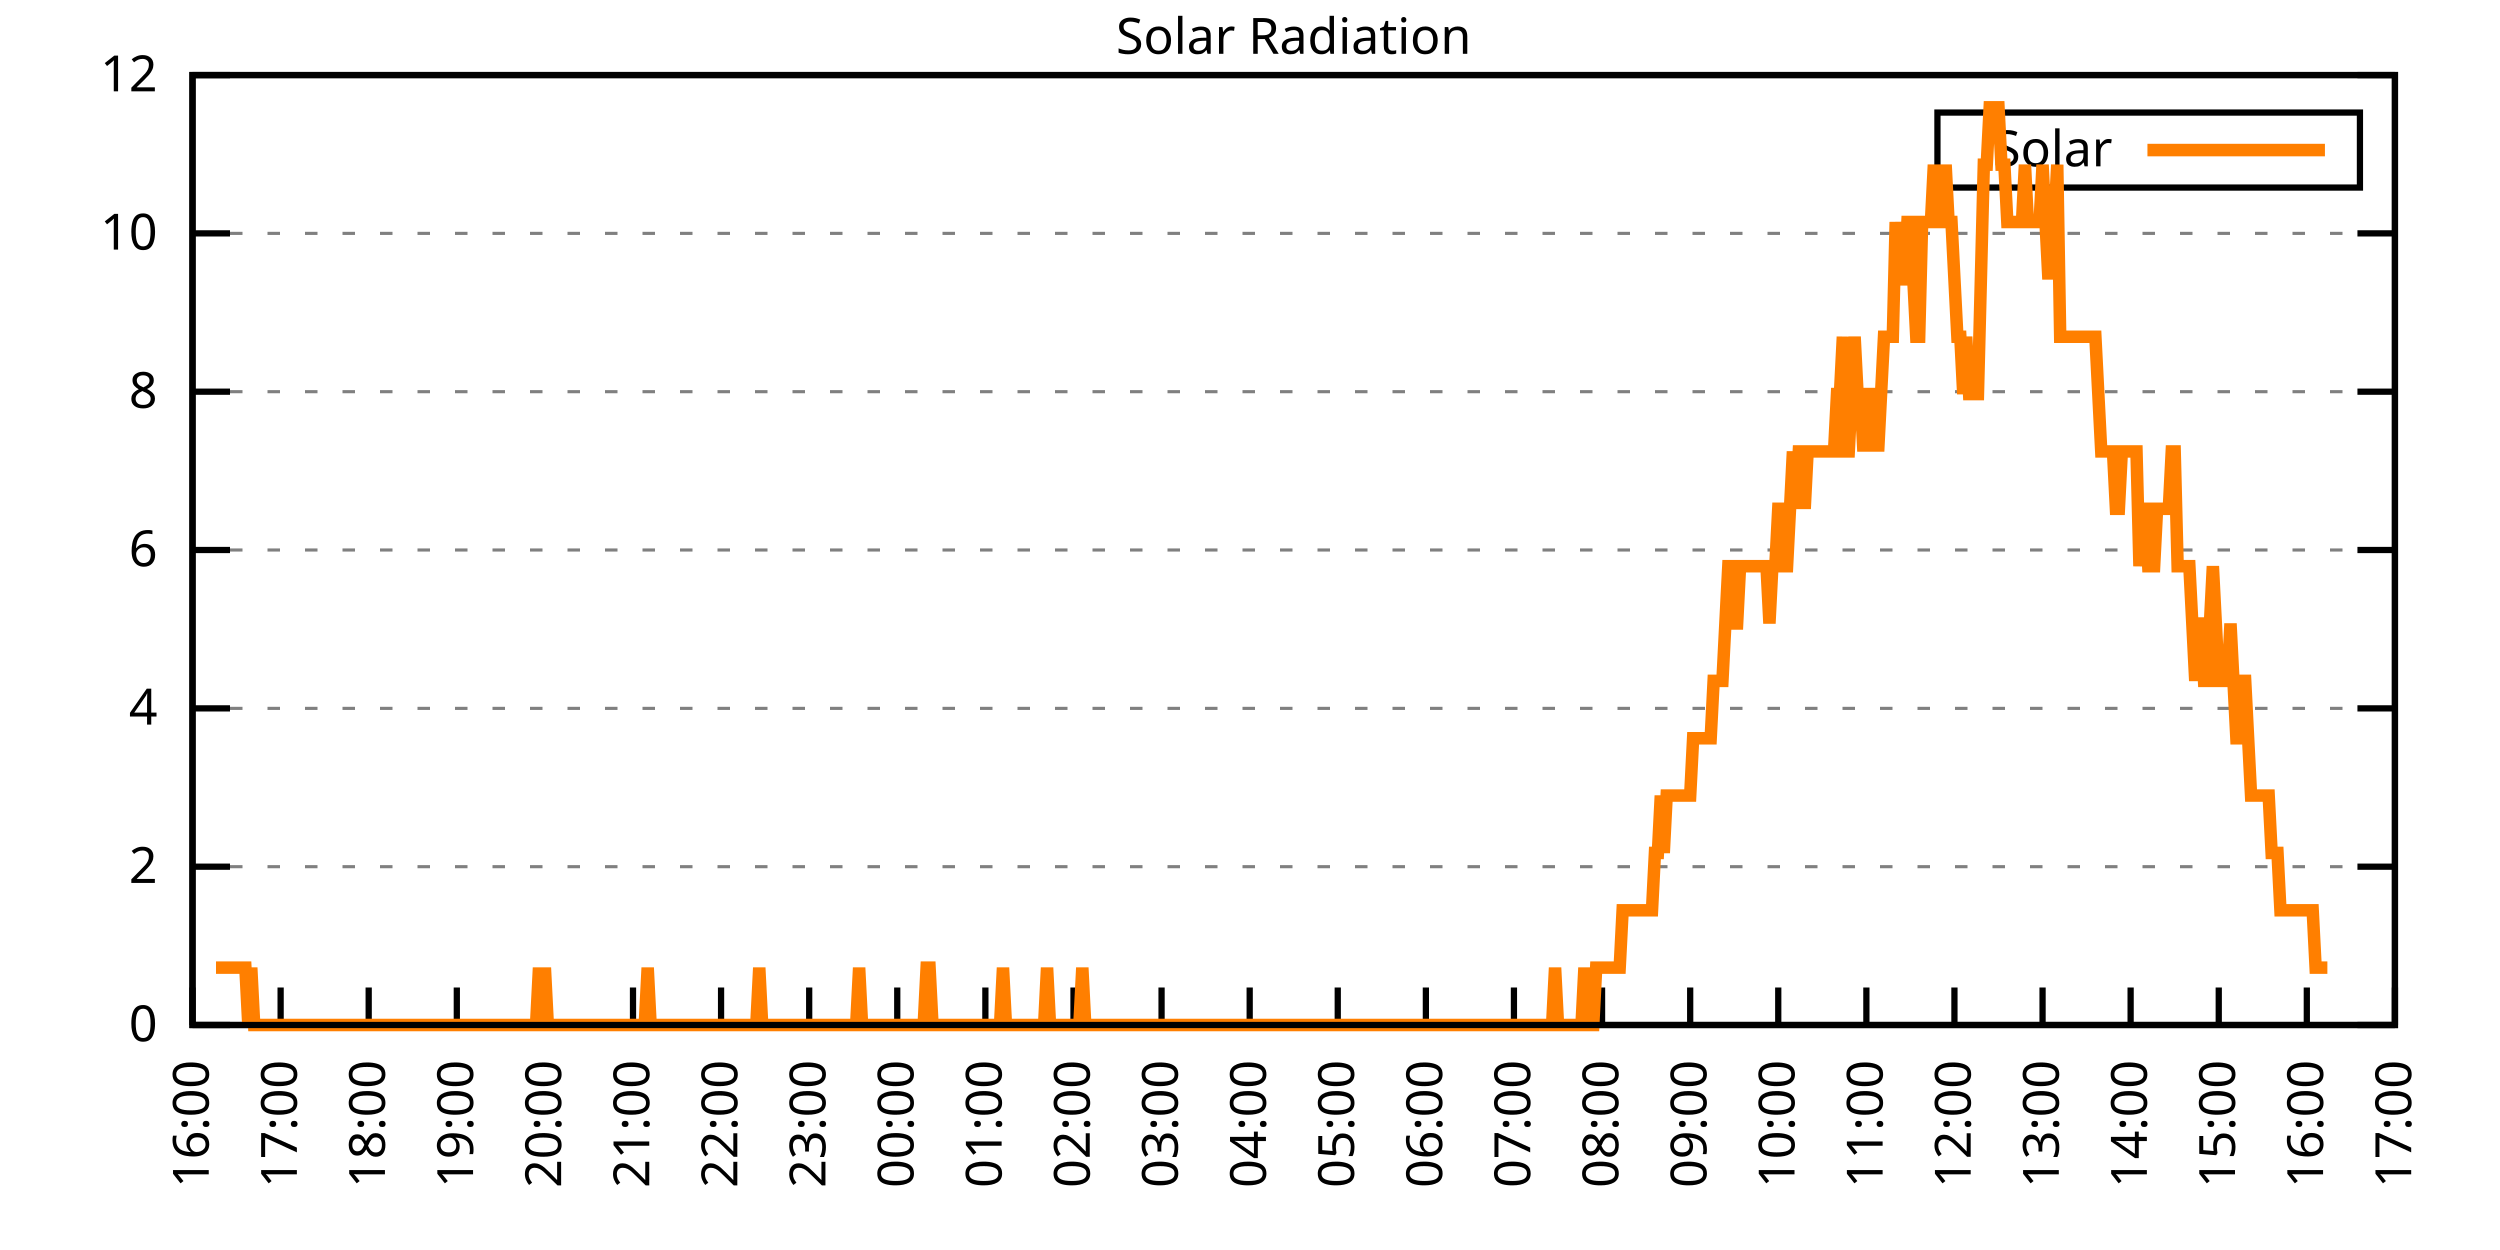
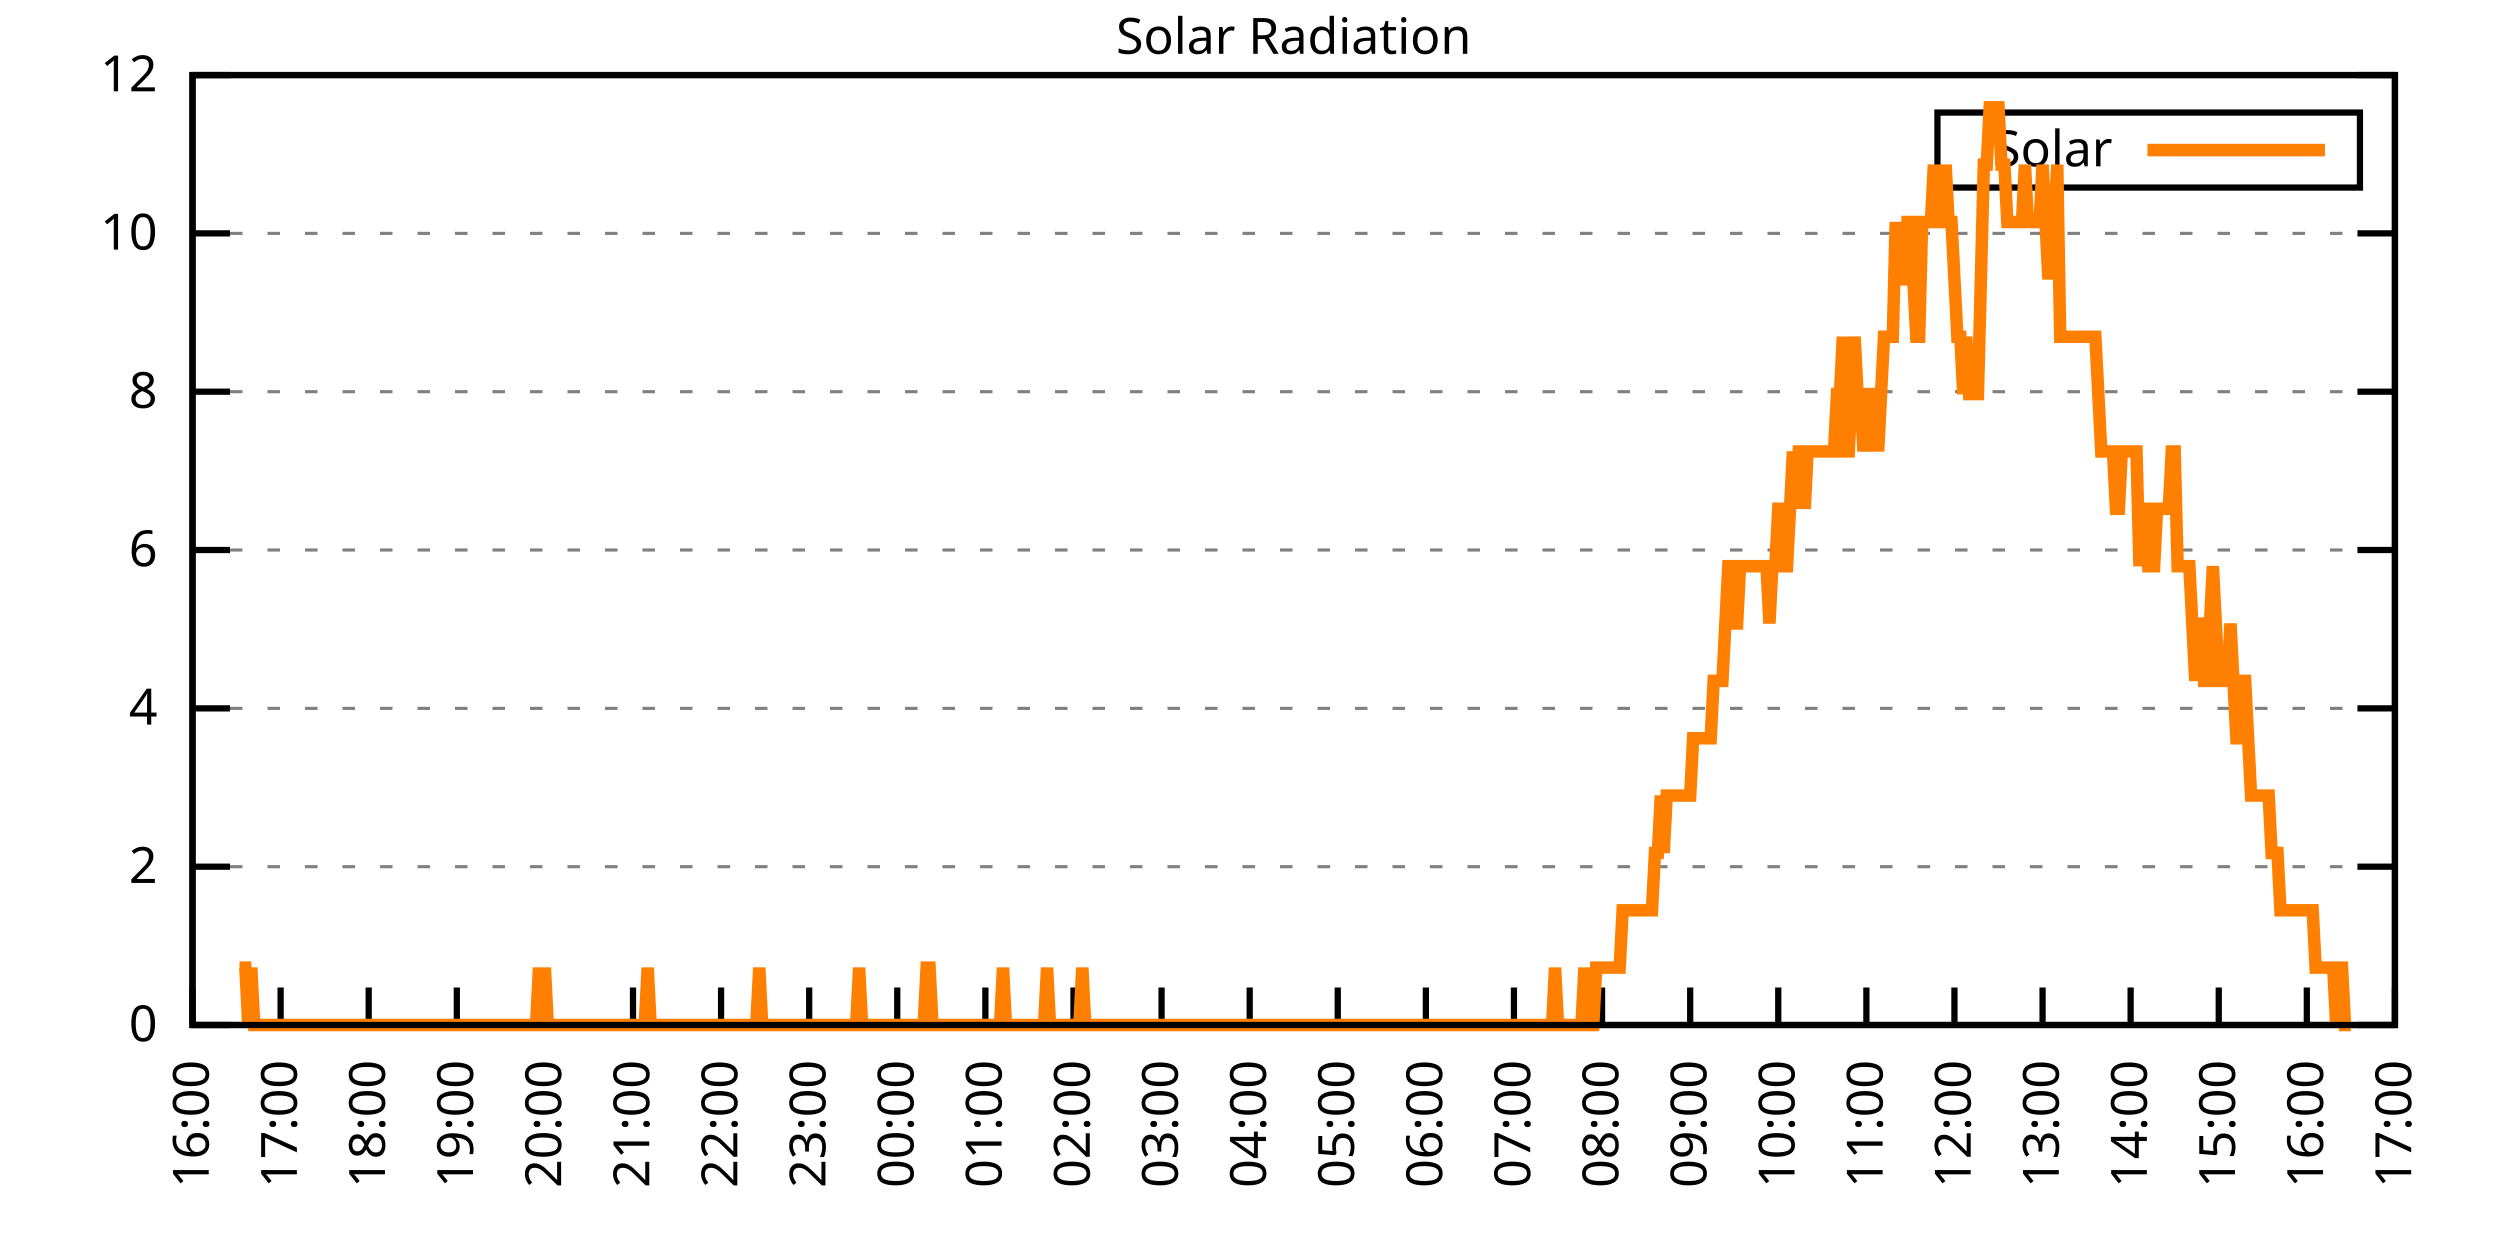
<svg xmlns="http://www.w3.org/2000/svg" xmlns:xlink="http://www.w3.org/1999/xlink" width="400" height="200" viewBox="0 0 400 200">
  <g id="gnuplot_canvas">
    <rect x="0" y="0" width="400" height="200" fill="none" />
    <defs>
      <circle id="gpDot" r="0.5" stroke-width="0.5" stroke="currentColor" />
      <path id="gpPt0" stroke-width="0.333" stroke="currentColor" d="M-1,0 h2 M0,-1 v2" />
      <path id="gpPt1" stroke-width="0.333" stroke="currentColor" d="M-1,-1 L1,1 M1,-1 L-1,1" />
      <path id="gpPt2" stroke-width="0.333" stroke="currentColor" d="M-1,0 L1,0 M0,-1 L0,1 M-1,-1 L1,1 M-1,1 L1,-1" />
      <rect id="gpPt3" stroke-width="0.333" stroke="currentColor" x="-1" y="-1" width="2" height="2" />
      <rect id="gpPt4" stroke-width="0.333" stroke="currentColor" fill="currentColor" x="-1" y="-1" width="2" height="2" />
      <circle id="gpPt5" stroke-width="0.333" stroke="currentColor" cx="0" cy="0" r="1" />
      <use xlink:href="#gpPt5" id="gpPt6" fill="currentColor" stroke="none" />
      <path id="gpPt7" stroke-width="0.333" stroke="currentColor" d="M0,-1.33 L-1.33,0.67 L1.33,0.67 z" />
      <use xlink:href="#gpPt7" id="gpPt8" fill="currentColor" stroke="none" />
      <use xlink:href="#gpPt7" id="gpPt9" stroke="currentColor" transform="rotate(180)" />
      <use xlink:href="#gpPt9" id="gpPt10" fill="currentColor" stroke="none" />
      <use xlink:href="#gpPt3" id="gpPt11" stroke="currentColor" transform="rotate(45)" />
      <use xlink:href="#gpPt11" id="gpPt12" fill="currentColor" stroke="none" />
      <path id="gpPt13" stroke-width="0.333" stroke="currentColor" d="M0,1.330 L1.265,0.411 L0.782,-1.067 L-0.782,-1.076 L-1.265,0.411 z" />
      <use xlink:href="#gpPt13" id="gpPt14" fill="currentColor" stroke="none" />
      <filter id="textbox" filterUnits="objectBoundingBox" x="0" y="0" height="1" width="1">
        <feFlood flood-color="white" flood-opacity="1" result="bgnd" />
        <feComposite in="SourceGraphic" in2="bgnd" operator="atop" />
      </filter>
      <filter id="greybox" filterUnits="objectBoundingBox" x="0" y="0" height="1" width="1">
        <feFlood flood-color="lightgrey" flood-opacity="1" result="grey" />
        <feComposite in="SourceGraphic" in2="grey" operator="atop" />
      </filter>
    </defs>
    <g fill="none" color="white" stroke="currentColor" stroke-width="1.00" stroke-linecap="butt" stroke-linejoin="miter">
</g>
    <g fill="none" color="black" stroke="currentColor" stroke-width="1.00" stroke-linecap="butt" stroke-linejoin="miter">
      <g stroke="none" shape-rendering="crispEdges">
        <polygon fill="rgb(255, 255, 255)" points="30.80,164.00 383.18,164.00 383.18,12.02 30.80,12.02 " />
      </g>
    </g>
    <g fill="none" color="black" stroke="currentColor" stroke-width="1.00" stroke-linecap="butt" stroke-linejoin="miter">
</g>
    <g fill="none" color="black" stroke="black" stroke-width="0.50" stroke-linecap="butt" stroke-linejoin="miter">
</g>
    <g fill="none" color="gray" stroke="currentColor" stroke-width="0.50" stroke-linecap="butt" stroke-linejoin="miter">
      <path stroke="gray" stroke-dasharray="2,4" class="gridline" d="M30.80,164.00 L383.19,164.00  " />
    </g>
    <g fill="none" color="gray" stroke="gray" stroke-width="1.00" stroke-linecap="butt" stroke-linejoin="miter">
</g>
    <g fill="none" color="black" stroke="currentColor" stroke-width="1.00" stroke-linecap="butt" stroke-linejoin="miter">
      <path stroke="black" d="M30.80,164.00 L36.80,164.00 M383.19,164.00 L377.19,164.00  " />
      <g transform="translate(25.20,166.60)" stroke="none" fill="black" font-family="Sans" font-size="8.00" text-anchor="end">
        <text>
          <tspan font-family="Sans"> 0</tspan>
        </text>
      </g>
    </g>
    <g fill="none" color="black" stroke="currentColor" stroke-width="1.00" stroke-linecap="butt" stroke-linejoin="miter">
</g>
    <g fill="none" color="black" stroke="black" stroke-width="0.50" stroke-linecap="butt" stroke-linejoin="miter">
</g>
    <g fill="none" color="gray" stroke="currentColor" stroke-width="0.50" stroke-linecap="butt" stroke-linejoin="miter">
      <path stroke="gray" stroke-dasharray="2,4" class="gridline" d="M30.80,138.67 L383.19,138.67  " />
    </g>
    <g fill="none" color="gray" stroke="gray" stroke-width="1.00" stroke-linecap="butt" stroke-linejoin="miter">
</g>
    <g fill="none" color="black" stroke="currentColor" stroke-width="1.00" stroke-linecap="butt" stroke-linejoin="miter">
      <path stroke="black" d="M30.80,138.67 L36.80,138.67 M383.19,138.67 L377.19,138.67  " />
      <g transform="translate(25.20,141.27)" stroke="none" fill="black" font-family="Sans" font-size="8.00" text-anchor="end">
        <text>
          <tspan font-family="Sans"> 2</tspan>
        </text>
      </g>
    </g>
    <g fill="none" color="black" stroke="currentColor" stroke-width="1.00" stroke-linecap="butt" stroke-linejoin="miter">
</g>
    <g fill="none" color="black" stroke="black" stroke-width="0.50" stroke-linecap="butt" stroke-linejoin="miter">
</g>
    <g fill="none" color="gray" stroke="currentColor" stroke-width="0.50" stroke-linecap="butt" stroke-linejoin="miter">
      <path stroke="gray" stroke-dasharray="2,4" class="gridline" d="M30.80,113.34 L383.19,113.34  " />
    </g>
    <g fill="none" color="gray" stroke="gray" stroke-width="1.00" stroke-linecap="butt" stroke-linejoin="miter">
</g>
    <g fill="none" color="black" stroke="currentColor" stroke-width="1.00" stroke-linecap="butt" stroke-linejoin="miter">
      <path stroke="black" d="M30.80,113.34 L36.80,113.34 M383.19,113.34 L377.19,113.34  " />
      <g transform="translate(25.20,115.94)" stroke="none" fill="black" font-family="Sans" font-size="8.00" text-anchor="end">
        <text>
          <tspan font-family="Sans"> 4</tspan>
        </text>
      </g>
    </g>
    <g fill="none" color="black" stroke="currentColor" stroke-width="1.00" stroke-linecap="butt" stroke-linejoin="miter">
</g>
    <g fill="none" color="black" stroke="black" stroke-width="0.50" stroke-linecap="butt" stroke-linejoin="miter">
</g>
    <g fill="none" color="gray" stroke="currentColor" stroke-width="0.50" stroke-linecap="butt" stroke-linejoin="miter">
      <path stroke="gray" stroke-dasharray="2,4" class="gridline" d="M30.80,88.00 L383.19,88.00  " />
    </g>
    <g fill="none" color="gray" stroke="gray" stroke-width="1.00" stroke-linecap="butt" stroke-linejoin="miter">
</g>
    <g fill="none" color="black" stroke="currentColor" stroke-width="1.00" stroke-linecap="butt" stroke-linejoin="miter">
      <path stroke="black" d="M30.80,88.00 L36.80,88.00 M383.19,88.00 L377.19,88.00  " />
      <g transform="translate(25.20,90.60)" stroke="none" fill="black" font-family="Sans" font-size="8.00" text-anchor="end">
        <text>
          <tspan font-family="Sans"> 6</tspan>
        </text>
      </g>
    </g>
    <g fill="none" color="black" stroke="currentColor" stroke-width="1.00" stroke-linecap="butt" stroke-linejoin="miter">
</g>
    <g fill="none" color="black" stroke="black" stroke-width="0.50" stroke-linecap="butt" stroke-linejoin="miter">
</g>
    <g fill="none" color="gray" stroke="currentColor" stroke-width="0.50" stroke-linecap="butt" stroke-linejoin="miter">
      <path stroke="gray" stroke-dasharray="2,4" class="gridline" d="M30.80,62.67 L383.19,62.67  " />
    </g>
    <g fill="none" color="gray" stroke="gray" stroke-width="1.00" stroke-linecap="butt" stroke-linejoin="miter">
</g>
    <g fill="none" color="black" stroke="currentColor" stroke-width="1.00" stroke-linecap="butt" stroke-linejoin="miter">
      <path stroke="black" d="M30.80,62.67 L36.80,62.67 M383.19,62.67 L377.19,62.67  " />
      <g transform="translate(25.20,65.27)" stroke="none" fill="black" font-family="Sans" font-size="8.00" text-anchor="end">
        <text>
          <tspan font-family="Sans"> 8</tspan>
        </text>
      </g>
    </g>
    <g fill="none" color="black" stroke="currentColor" stroke-width="1.00" stroke-linecap="butt" stroke-linejoin="miter">
</g>
    <g fill="none" color="black" stroke="black" stroke-width="0.50" stroke-linecap="butt" stroke-linejoin="miter">
</g>
    <g fill="none" color="gray" stroke="currentColor" stroke-width="0.50" stroke-linecap="butt" stroke-linejoin="miter">
      <path stroke="gray" stroke-dasharray="2,4" class="gridline" d="M30.80,37.34 L383.19,37.34  " />
    </g>
    <g fill="none" color="gray" stroke="gray" stroke-width="1.00" stroke-linecap="butt" stroke-linejoin="miter">
</g>
    <g fill="none" color="black" stroke="currentColor" stroke-width="1.00" stroke-linecap="butt" stroke-linejoin="miter">
      <path stroke="black" d="M30.80,37.34 L36.80,37.34 M383.19,37.34 L377.19,37.34  " />
      <g transform="translate(25.20,39.94)" stroke="none" fill="black" font-family="Sans" font-size="8.00" text-anchor="end">
        <text>
          <tspan font-family="Sans"> 10</tspan>
        </text>
      </g>
    </g>
    <g fill="none" color="black" stroke="currentColor" stroke-width="1.00" stroke-linecap="butt" stroke-linejoin="miter">
</g>
    <g fill="none" color="black" stroke="black" stroke-width="0.50" stroke-linecap="butt" stroke-linejoin="miter">
</g>
    <g fill="none" color="gray" stroke="currentColor" stroke-width="0.50" stroke-linecap="butt" stroke-linejoin="miter">
      <path stroke="gray" stroke-dasharray="2,4" class="gridline" d="M30.80,12.01 L383.19,12.01  " />
    </g>
    <g fill="none" color="gray" stroke="gray" stroke-width="1.00" stroke-linecap="butt" stroke-linejoin="miter">
</g>
    <g fill="none" color="black" stroke="currentColor" stroke-width="1.00" stroke-linecap="butt" stroke-linejoin="miter">
      <path stroke="black" d="M30.80,12.01 L36.80,12.01 M383.19,12.01 L377.19,12.01  " />
      <g transform="translate(25.20,14.61)" stroke="none" fill="black" font-family="Sans" font-size="8.00" text-anchor="end">
        <text>
          <tspan font-family="Sans"> 12</tspan>
        </text>
      </g>
    </g>
    <g fill="none" color="black" stroke="currentColor" stroke-width="1.00" stroke-linecap="butt" stroke-linejoin="miter">
      <path stroke="black" d="M30.80,164.00 L30.80,158.00  " />
      <g transform="translate(33.40,169.60) rotate(270.00)" stroke="none" fill="black" font-family="Sans" font-size="8.00" text-anchor="end">
        <text>
          <tspan font-family="Sans">16:00</tspan>
        </text>
      </g>
    </g>
    <g fill="none" color="black" stroke="currentColor" stroke-width="1.00" stroke-linecap="butt" stroke-linejoin="miter">
      <path stroke="black" d="M44.90,164.00 L44.90,158.00  " />
      <g transform="translate(47.50,169.60) rotate(270.00)" stroke="none" fill="black" font-family="Sans" font-size="8.00" text-anchor="end">
        <text>
          <tspan font-family="Sans">17:00</tspan>
        </text>
      </g>
    </g>
    <g fill="none" color="black" stroke="currentColor" stroke-width="1.00" stroke-linecap="butt" stroke-linejoin="miter">
      <path stroke="black" d="M58.99,164.00 L58.99,158.00  " />
      <g transform="translate(61.59,169.60) rotate(270.00)" stroke="none" fill="black" font-family="Sans" font-size="8.00" text-anchor="end">
        <text>
          <tspan font-family="Sans">18:00</tspan>
        </text>
      </g>
    </g>
    <g fill="none" color="black" stroke="currentColor" stroke-width="1.00" stroke-linecap="butt" stroke-linejoin="miter">
      <path stroke="black" d="M73.09,164.00 L73.09,158.00  " />
      <g transform="translate(75.69,169.60) rotate(270.00)" stroke="none" fill="black" font-family="Sans" font-size="8.00" text-anchor="end">
        <text>
          <tspan font-family="Sans">19:00</tspan>
        </text>
      </g>
    </g>
    <g fill="none" color="black" stroke="currentColor" stroke-width="1.00" stroke-linecap="butt" stroke-linejoin="miter">
      <path stroke="black" d="M87.18,164.00 L87.18,158.00  " />
      <g transform="translate(89.78,169.60) rotate(270.00)" stroke="none" fill="black" font-family="Sans" font-size="8.00" text-anchor="end">
        <text>
          <tspan font-family="Sans">20:00</tspan>
        </text>
      </g>
    </g>
    <g fill="none" color="black" stroke="currentColor" stroke-width="1.00" stroke-linecap="butt" stroke-linejoin="miter">
      <path stroke="black" d="M101.28,164.00 L101.28,158.00  " />
      <g transform="translate(103.88,169.60) rotate(270.00)" stroke="none" fill="black" font-family="Sans" font-size="8.00" text-anchor="end">
        <text>
          <tspan font-family="Sans">21:00</tspan>
        </text>
      </g>
    </g>
    <g fill="none" color="black" stroke="currentColor" stroke-width="1.00" stroke-linecap="butt" stroke-linejoin="miter">
      <path stroke="black" d="M115.37,164.00 L115.37,158.00  " />
      <g transform="translate(117.97,169.60) rotate(270.00)" stroke="none" fill="black" font-family="Sans" font-size="8.00" text-anchor="end">
        <text>
          <tspan font-family="Sans">22:00</tspan>
        </text>
      </g>
    </g>
    <g fill="none" color="black" stroke="currentColor" stroke-width="1.00" stroke-linecap="butt" stroke-linejoin="miter">
      <path stroke="black" d="M129.47,164.00 L129.47,158.00  " />
      <g transform="translate(132.07,169.60) rotate(270.00)" stroke="none" fill="black" font-family="Sans" font-size="8.00" text-anchor="end">
        <text>
          <tspan font-family="Sans">23:00</tspan>
        </text>
      </g>
    </g>
    <g fill="none" color="black" stroke="currentColor" stroke-width="1.00" stroke-linecap="butt" stroke-linejoin="miter">
      <path stroke="black" d="M143.56,164.00 L143.56,158.00  " />
      <g transform="translate(146.16,169.60) rotate(270.00)" stroke="none" fill="black" font-family="Sans" font-size="8.00" text-anchor="end">
        <text>
          <tspan font-family="Sans">00:00</tspan>
        </text>
      </g>
    </g>
    <g fill="none" color="black" stroke="currentColor" stroke-width="1.00" stroke-linecap="butt" stroke-linejoin="miter">
      <path stroke="black" d="M157.66,164.00 L157.66,158.00  " />
      <g transform="translate(160.26,169.60) rotate(270.00)" stroke="none" fill="black" font-family="Sans" font-size="8.00" text-anchor="end">
        <text>
          <tspan font-family="Sans">01:00</tspan>
        </text>
      </g>
    </g>
    <g fill="none" color="black" stroke="currentColor" stroke-width="1.00" stroke-linecap="butt" stroke-linejoin="miter">
      <path stroke="black" d="M171.76,164.00 L171.76,158.00  " />
      <g transform="translate(174.36,169.60) rotate(270.00)" stroke="none" fill="black" font-family="Sans" font-size="8.00" text-anchor="end">
        <text>
          <tspan font-family="Sans">02:00</tspan>
        </text>
      </g>
    </g>
    <g fill="none" color="black" stroke="currentColor" stroke-width="1.00" stroke-linecap="butt" stroke-linejoin="miter">
      <path stroke="black" d="M185.85,164.00 L185.85,158.00  " />
      <g transform="translate(188.45,169.60) rotate(270.00)" stroke="none" fill="black" font-family="Sans" font-size="8.00" text-anchor="end">
        <text>
          <tspan font-family="Sans">03:00</tspan>
        </text>
      </g>
    </g>
    <g fill="none" color="black" stroke="currentColor" stroke-width="1.00" stroke-linecap="butt" stroke-linejoin="miter">
      <path stroke="black" d="M199.95,164.00 L199.95,158.00  " />
      <g transform="translate(202.55,169.60) rotate(270.00)" stroke="none" fill="black" font-family="Sans" font-size="8.00" text-anchor="end">
        <text>
          <tspan font-family="Sans">04:00</tspan>
        </text>
      </g>
    </g>
    <g fill="none" color="black" stroke="currentColor" stroke-width="1.00" stroke-linecap="butt" stroke-linejoin="miter">
      <path stroke="black" d="M214.04,164.00 L214.04,158.00  " />
      <g transform="translate(216.64,169.60) rotate(270.00)" stroke="none" fill="black" font-family="Sans" font-size="8.00" text-anchor="end">
        <text>
          <tspan font-family="Sans">05:00</tspan>
        </text>
      </g>
    </g>
    <g fill="none" color="black" stroke="currentColor" stroke-width="1.00" stroke-linecap="butt" stroke-linejoin="miter">
      <path stroke="black" d="M228.14,164.00 L228.14,158.00  " />
      <g transform="translate(230.74,169.60) rotate(270.00)" stroke="none" fill="black" font-family="Sans" font-size="8.00" text-anchor="end">
        <text>
          <tspan font-family="Sans">06:00</tspan>
        </text>
      </g>
    </g>
    <g fill="none" color="black" stroke="currentColor" stroke-width="1.00" stroke-linecap="butt" stroke-linejoin="miter">
      <path stroke="black" d="M242.23,164.00 L242.23,158.00  " />
      <g transform="translate(244.83,169.60) rotate(270.00)" stroke="none" fill="black" font-family="Sans" font-size="8.00" text-anchor="end">
        <text>
          <tspan font-family="Sans">07:00</tspan>
        </text>
      </g>
    </g>
    <g fill="none" color="black" stroke="currentColor" stroke-width="1.00" stroke-linecap="butt" stroke-linejoin="miter">
      <path stroke="black" d="M256.33,164.00 L256.33,158.00  " />
      <g transform="translate(258.93,169.60) rotate(270.00)" stroke="none" fill="black" font-family="Sans" font-size="8.00" text-anchor="end">
        <text>
          <tspan font-family="Sans">08:00</tspan>
        </text>
      </g>
    </g>
    <g fill="none" color="black" stroke="currentColor" stroke-width="1.00" stroke-linecap="butt" stroke-linejoin="miter">
      <path stroke="black" d="M270.43,164.00 L270.43,158.00  " />
      <g transform="translate(273.03,169.60) rotate(270.00)" stroke="none" fill="black" font-family="Sans" font-size="8.00" text-anchor="end">
        <text>
          <tspan font-family="Sans">09:00</tspan>
        </text>
      </g>
    </g>
    <g fill="none" color="black" stroke="currentColor" stroke-width="1.00" stroke-linecap="butt" stroke-linejoin="miter">
      <path stroke="black" d="M284.52,164.00 L284.52,158.00  " />
      <g transform="translate(287.12,169.60) rotate(270.00)" stroke="none" fill="black" font-family="Sans" font-size="8.00" text-anchor="end">
        <text>
          <tspan font-family="Sans">10:00</tspan>
        </text>
      </g>
    </g>
    <g fill="none" color="black" stroke="currentColor" stroke-width="1.00" stroke-linecap="butt" stroke-linejoin="miter">
      <path stroke="black" d="M298.62,164.00 L298.62,158.00  " />
      <g transform="translate(301.22,169.60) rotate(270.00)" stroke="none" fill="black" font-family="Sans" font-size="8.00" text-anchor="end">
        <text>
          <tspan font-family="Sans">11:00</tspan>
        </text>
      </g>
    </g>
    <g fill="none" color="black" stroke="currentColor" stroke-width="1.00" stroke-linecap="butt" stroke-linejoin="miter">
      <path stroke="black" d="M312.71,164.00 L312.71,158.00  " />
      <g transform="translate(315.31,169.60) rotate(270.00)" stroke="none" fill="black" font-family="Sans" font-size="8.00" text-anchor="end">
        <text>
          <tspan font-family="Sans">12:00</tspan>
        </text>
      </g>
    </g>
    <g fill="none" color="black" stroke="currentColor" stroke-width="1.00" stroke-linecap="butt" stroke-linejoin="miter">
      <path stroke="black" d="M326.81,164.00 L326.81,158.00  " />
      <g transform="translate(329.41,169.60) rotate(270.00)" stroke="none" fill="black" font-family="Sans" font-size="8.00" text-anchor="end">
        <text>
          <tspan font-family="Sans">13:00</tspan>
        </text>
      </g>
    </g>
    <g fill="none" color="black" stroke="currentColor" stroke-width="1.00" stroke-linecap="butt" stroke-linejoin="miter">
      <path stroke="black" d="M340.90,164.00 L340.90,158.00  " />
      <g transform="translate(343.50,169.60) rotate(270.00)" stroke="none" fill="black" font-family="Sans" font-size="8.00" text-anchor="end">
        <text>
          <tspan font-family="Sans">14:00</tspan>
        </text>
      </g>
    </g>
    <g fill="none" color="black" stroke="currentColor" stroke-width="1.00" stroke-linecap="butt" stroke-linejoin="miter">
      <path stroke="black" d="M355.00,164.00 L355.00,158.00  " />
      <g transform="translate(357.60,169.60) rotate(270.00)" stroke="none" fill="black" font-family="Sans" font-size="8.00" text-anchor="end">
        <text>
          <tspan font-family="Sans">15:00</tspan>
        </text>
      </g>
    </g>
    <g fill="none" color="black" stroke="currentColor" stroke-width="1.00" stroke-linecap="butt" stroke-linejoin="miter">
      <path stroke="black" d="M369.09,164.00 L369.09,158.00  " />
      <g transform="translate(371.69,169.60) rotate(270.00)" stroke="none" fill="black" font-family="Sans" font-size="8.00" text-anchor="end">
        <text>
          <tspan font-family="Sans">16:00</tspan>
        </text>
      </g>
    </g>
    <g fill="none" color="black" stroke="currentColor" stroke-width="1.00" stroke-linecap="butt" stroke-linejoin="miter">
      <path stroke="black" d="M383.19,164.00 L383.19,158.00  " />
      <g transform="translate(385.79,169.60) rotate(270.00)" stroke="none" fill="black" font-family="Sans" font-size="8.00" text-anchor="end">
        <text>
          <tspan font-family="Sans">17:00</tspan>
        </text>
      </g>
    </g>
    <g fill="none" color="black" stroke="currentColor" stroke-width="1.00" stroke-linecap="butt" stroke-linejoin="miter">
</g>
    <g fill="none" color="black" stroke="currentColor" stroke-width="1.00" stroke-linecap="butt" stroke-linejoin="miter">
      <path stroke="black" d="M30.80,12.01 L30.80,164.00 L383.19,164.00 L383.19,12.01 L30.80,12.01 Z  " />
    </g>
    <g fill="none" color="black" stroke="currentColor" stroke-width="1.00" stroke-linecap="butt" stroke-linejoin="miter">
</g>
    <g fill="none" color="black" stroke="currentColor" stroke-width="1.00" stroke-linecap="butt" stroke-linejoin="miter">
      <path stroke="black" d="M309.99,30.01 L309.99,18.01 L377.59,18.01 L377.59,30.01 L309.99,30.01 Z  " />
    </g>
    <g id="Solar_Radiation_plot_1">
      <g fill="none" color="white" stroke="black" stroke-width="2.00" stroke-linecap="butt" stroke-linejoin="miter">
</g>
      <g fill="none" color="black" stroke="currentColor" stroke-width="2.00" stroke-linecap="butt" stroke-linejoin="miter">
        <g transform="translate(337.99,26.61)" stroke="none" fill="black" font-family="Sans" font-size="8.00" text-anchor="end">
          <text>
            <tspan font-family="Sans">Solar</tspan>
          </text>
        </g>
      </g>
      <g fill="none" color="black" stroke="currentColor" stroke-width="2.00" stroke-linecap="butt" stroke-linejoin="miter">
-         <path stroke="rgb(255, 127,   0)" d="M343.59,24.01 L371.99,24.01 M34.56,154.82 L35.03,154.82 L35.50,154.82 L35.97,154.82 L36.44,154.82 L36.91,154.82   L37.38,154.82 L37.85,154.82 L38.32,154.82 L38.79,154.82 L39.26,154.82 L39.73,164.00 L40.20,154.82 L40.67,164.00   L41.14,164.00 L41.61,164.00 L42.08,164.00 L42.55,164.00 L43.02,164.00 L43.49,164.00 L43.96,164.00 L44.43,164.00   L44.90,164.00 L45.37,164.00 L45.84,164.00 L46.31,164.00 L46.78,164.00 L47.24,164.00 L47.71,164.00 L48.18,164.00   L48.65,164.00 L49.12,164.00 L49.59,164.00 L50.06,164.00 L50.53,164.00 L51.00,164.00 L51.47,164.00 L51.94,164.00   L52.41,164.00 L52.88,164.00 L53.35,164.00 L53.82,164.00 L54.29,164.00 L54.76,164.00 L55.23,164.00 L55.70,164.00   L56.17,164.00 L56.64,164.00 L57.11,164.00 L57.58,164.00 L58.05,164.00 L58.52,164.00 L58.99,164.00 L59.46,164.00   L59.93,164.00 L60.40,164.00 L60.87,164.00 L61.34,164.00 L61.81,164.00 L62.28,164.00 L62.75,164.00 L63.22,164.00   L63.69,164.00 L64.16,164.00 L64.63,164.00 L65.10,164.00 L65.57,164.00 L66.04,164.00 L66.51,164.00 L66.98,164.00   L67.45,164.00 L67.92,164.00 L68.39,164.00 L68.86,164.00 L69.33,164.00 L69.80,164.00 L70.27,164.00 L70.74,164.00   L71.21,164.00 L71.68,164.00 L72.15,164.00 L72.62,164.00 L73.09,164.00 L73.56,164.00 L74.03,164.00 L74.50,164.00   L74.97,164.00 L75.44,164.00 L75.91,164.00 L76.38,164.00 L76.85,164.00 L77.32,164.00 L77.79,164.00 L78.26,164.00   L78.73,164.00 L79.19,164.00 L79.66,164.00 L80.13,164.00 L80.60,164.00 L81.07,164.00 L81.54,164.00 L82.01,164.00   L82.48,164.00 L82.95,164.00 L83.42,164.00 L83.89,164.00 L84.36,164.00 L84.83,164.00 L85.30,164.00 L85.77,164.00   L86.24,154.82 L86.71,164.00 L87.18,154.82 L87.65,164.00 L88.12,164.00 L88.59,164.00 L89.06,164.00 L89.53,164.00   L90.00,164.00 L90.47,164.00 L90.94,164.00 L91.41,164.00 L91.88,164.00 L92.35,164.00 L92.82,164.00 L93.29,164.00   L93.76,164.00 L94.23,164.00 L94.70,164.00 L95.17,164.00 L95.64,164.00 L96.11,164.00 L96.58,164.00 L97.05,164.00   L97.52,164.00 L97.99,164.00 L98.46,164.00 L98.93,164.00 L99.40,164.00 L99.87,164.00 L100.34,164.00 L100.81,164.00   L101.28,164.00 L101.75,164.00 L102.22,164.00 L102.69,164.00 L103.16,164.00 L103.63,154.82 L104.10,164.00 L104.57,164.00   L105.04,164.00 L105.51,164.00 L105.98,164.00 L106.45,164.00 L106.92,164.00 L107.39,164.00 L107.86,164.00 L108.33,164.00   L108.80,164.00 L109.27,164.00 L109.74,164.00 L110.21,164.00 L110.68,164.00 L111.14,164.00 L111.61,164.00 L112.08,164.00   L112.55,164.00 L113.02,164.00 L113.49,164.00 L113.96,164.00 L114.43,164.00 L114.90,164.00 L115.37,164.00 L115.84,164.00   L116.31,164.00 L116.78,164.00 L117.25,164.00 L117.72,164.00 L118.19,164.00 L118.66,164.00 L119.13,164.00 L119.60,164.00   L120.07,164.00 L120.54,164.00 L121.01,164.00 L121.48,154.82 L121.95,164.00 L122.42,164.00 L122.89,164.00 L123.36,164.00   L123.83,164.00 L124.30,164.00 L124.77,164.00 L125.24,164.00 L125.71,164.00 L126.18,164.00 L126.65,164.00 L127.12,164.00   L127.59,164.00 L128.06,164.00 L128.53,164.00 L129.00,164.00 L129.47,164.00 L129.94,164.00 L130.41,164.00 L130.88,164.00   L131.35,164.00 L131.82,164.00 L132.29,164.00 L132.76,164.00 L133.23,164.00 L133.70,164.00 L134.17,164.00 L134.64,164.00   L135.11,164.00 L135.58,164.00 L136.05,164.00 L136.52,164.00 L136.99,164.00 L137.46,154.82 L137.93,164.00 L138.40,164.00   L138.87,164.00 L139.34,164.00 L139.81,164.00 L140.28,164.00 L140.75,164.00 L141.22,164.00 L141.69,164.00 L142.16,164.00   L142.63,164.00 L143.09,164.00 L143.56,164.00 L144.03,164.00 L144.50,164.00 L144.97,164.00 L145.44,164.00 L145.91,164.00   L146.38,164.00 L146.85,164.00 L147.32,164.00 L147.79,164.00 L148.26,154.82 L148.73,154.82 L149.20,164.00 L149.67,164.00   L150.14,164.00 L150.61,164.00 L151.08,164.00 L151.55,164.00 L152.02,164.00 L152.49,164.00 L152.96,164.00 L153.43,164.00   L153.90,164.00 L154.37,164.00 L154.84,164.00 L155.31,164.00 L155.78,164.00 L156.25,164.00 L156.72,164.00 L157.19,164.00   L157.66,164.00 L158.13,164.00 L158.60,164.00 L159.07,164.00 L159.54,164.00 L160.01,164.00 L160.48,154.82 L160.95,164.00   L161.42,164.00 L161.89,164.00 L162.36,164.00 L162.83,164.00 L163.30,164.00 L163.77,164.00 L164.24,164.00 L164.71,164.00   L165.18,164.00 L165.65,164.00 L166.12,164.00 L166.59,164.00 L167.06,164.00 L167.53,154.82 L168.00,164.00 L168.47,164.00   L168.94,164.00 L169.41,164.00 L169.88,164.00 L170.35,164.00 L170.82,164.00 L171.29,164.00 L171.76,164.00 L172.23,164.00   L172.70,164.00 L173.17,154.82 L173.64,164.00 L174.11,164.00 L174.58,164.00 L175.04,164.00 L175.51,164.00 L175.98,164.00   L176.45,164.00 L176.92,164.00 L177.39,164.00 L177.86,164.00 L178.33,164.00 L178.80,164.00 L179.27,164.00 L179.74,164.00   L180.21,164.00 L180.68,164.00 L181.15,164.00 L181.62,164.00 L182.09,164.00 L182.56,164.00 L183.03,164.00 L183.50,164.00   L183.97,164.00 L184.44,164.00 L184.91,164.00 L185.38,164.00 L185.85,164.00 L186.32,164.00 L186.79,164.00 L187.26,164.00   L187.73,164.00 L188.20,164.00 L188.67,164.00 L189.14,164.00 L189.61,164.00 L190.08,164.00 L190.55,164.00 L191.02,164.00   L191.49,164.00 L191.96,164.00 L192.43,164.00 L192.90,164.00 L193.37,164.00 L193.84,164.00 L194.31,164.00 L194.78,164.00   L195.25,164.00 L195.72,164.00 L196.19,164.00 L196.66,164.00 L197.13,164.00 L197.60,164.00 L198.07,164.00 L198.54,164.00   L199.01,164.00 L199.48,164.00 L199.95,164.00 L200.42,164.00 L200.89,164.00 L201.36,164.00 L201.83,164.00 L202.30,164.00   L202.77,164.00 L203.24,164.00 L203.71,164.00 L204.18,164.00 L204.65,164.00 L205.12,164.00 L205.59,164.00 L206.06,164.00   L206.53,164.00 L207.00,164.00 L207.46,164.00 L207.93,164.00 L208.40,164.00 L208.87,164.00 L209.34,164.00 L209.81,164.00   L210.28,164.00 L210.75,164.00 L211.22,164.00 L211.69,164.00 L212.16,164.00 L212.63,164.00 L213.10,164.00 L213.57,164.00   L214.04,164.00 L214.51,164.00 L214.98,164.00 L215.45,164.00 L215.92,164.00 L216.39,164.00 L216.86,164.00 L217.33,164.00   L217.80,164.00 L218.27,164.00 L218.74,164.00 L219.21,164.00 L219.68,164.00 L220.15,164.00 L220.62,164.00 L221.09,164.00   L221.56,164.00 L222.03,164.00 L222.50,164.00 L222.97,164.00 L223.44,164.00 L223.91,164.00 L224.38,164.00 L224.85,164.00   L225.32,164.00 L225.79,164.00 L226.26,164.00 L226.73,164.00 L227.20,164.00 L227.67,164.00 L228.14,164.00 L228.61,164.00   L229.08,164.00 L229.55,164.00 L230.02,164.00 L230.49,164.00 L230.96,164.00 L231.43,164.00 L231.90,164.00 L232.37,164.00   L232.84,164.00 L233.31,164.00 L233.78,164.00 L234.25,164.00 L234.72,164.00 L235.19,164.00 L235.66,164.00 L236.13,164.00   L236.60,164.00 L237.07,164.00 L237.54,164.00 L238.01,164.00 L238.48,164.00 L238.95,164.00 L239.41,164.00 L239.88,164.00   L240.35,164.00 L240.82,164.00 L241.29,164.00 L241.76,164.00 L242.23,164.00 L242.70,164.00 L243.17,164.00 L243.64,164.00   L244.11,164.00 L244.58,164.00 L245.05,164.00 L245.52,164.00 L245.99,164.00 L246.46,164.00 L246.93,164.00 L247.40,164.00   L247.87,164.00 L248.34,164.00 L248.81,154.82 L249.28,164.00 L249.75,164.00 L250.22,164.00 L250.69,164.00 L251.16,164.00   L251.63,164.00 L252.10,164.00 L252.57,164.00 L253.04,164.00 L253.51,154.82 L253.98,164.00 L254.45,164.00 L254.92,164.00   L255.39,154.82 L255.86,154.82 L256.33,154.82 L256.80,154.82 L257.27,154.82 L257.74,154.82 L258.21,154.82 L258.68,154.82   L259.15,154.82 L259.62,145.65 L260.09,145.65 L260.56,145.65 L261.03,145.65 L261.50,145.65 L261.97,145.65 L262.44,145.65   L262.91,145.65 L263.38,145.65 L263.85,145.65 L264.32,145.65 L264.79,136.47 L265.26,136.47 L265.73,127.29 L266.20,136.47   L266.67,127.29 L267.14,127.29 L267.61,127.29 L268.08,127.29 L268.55,127.29 L269.02,127.29 L269.49,127.29 L269.96,127.29   L270.43,127.29 L270.90,118.12 L271.36,118.12 L271.83,118.12 L272.30,118.12 L272.77,118.12 L273.24,118.12 L273.71,118.12   L274.18,108.94 L274.65,108.94 L275.12,108.94 L275.59,108.94 L276.06,99.76 L276.53,90.59 L277.00,90.59 L277.47,99.76   L277.94,99.76 L278.41,90.59 L278.88,90.59 L279.35,90.59 L279.82,90.59 L280.29,90.59 L280.76,90.59 L281.23,90.59   L281.70,90.59 L282.17,90.59 L282.64,90.59 L283.11,99.76 L283.58,90.59 L284.05,90.59 L284.52,81.41 L284.99,81.41   L285.46,90.59 L285.93,90.59 L286.40,81.41 L286.87,72.23 L287.34,81.41 L287.81,72.23 L288.28,72.23 L288.75,81.41   L289.22,72.23 L289.69,72.23 L290.16,72.23 L290.63,72.23 L291.10,72.23 L291.57,72.23 L292.04,72.23 L292.51,72.23   L292.98,72.23 L293.45,72.23 L293.92,63.05 L294.39,63.05 L294.86,53.88 L295.33,72.23 L295.80,72.23 L296.27,63.05   L296.74,53.88 L297.21,63.05 L297.68,63.05 L298.15,72.23 L298.62,63.05 L299.09,72.23 L299.56,63.05 L300.03,63.05   L300.50,72.23 L300.97,63.05 L301.44,53.88 L301.91,53.88 L302.38,53.88 L302.85,53.88 L303.31,35.52 L303.78,44.70   L304.25,44.70 L304.72,44.70 L305.19,35.52 L305.66,35.52 L306.13,44.70 L306.60,53.88 L307.07,53.88 L307.54,35.52   L308.01,35.52 L308.48,35.52 L308.95,35.52 L309.42,26.35 L309.89,35.52 L310.36,35.52 L310.83,35.52 L311.30,26.35   L311.77,35.52 L312.24,35.52 L312.71,44.70 L313.18,53.88 L313.65,53.88 L314.12,63.05 L314.59,53.88 L315.06,63.05   L315.53,63.05 L316.00,63.05 L316.47,63.05 L316.94,44.70 L317.41,26.35 L317.88,26.35 L318.35,17.17 L318.82,17.17   L319.29,17.17 L319.76,17.17 L320.23,26.35 L320.70,26.35 L321.17,35.52 L321.64,35.52 L322.11,35.52 L322.58,35.52   L323.05,35.52 L323.52,35.52 L323.99,26.35 L324.46,35.52 L324.93,35.52 L325.40,35.52 L325.87,35.52 L326.34,35.52   L326.81,26.35 L327.28,35.52 L327.75,44.70 L328.22,35.52 L328.69,35.52 L329.16,26.35 L329.63,53.88 L330.10,53.88   L330.57,53.88 L331.04,53.88 L331.51,53.88 L331.98,53.88 L332.45,53.88 L332.92,53.88 L333.39,53.88 L333.86,53.88   L334.33,53.88 L334.80,53.88 L335.26,53.88 L335.73,63.05 L336.20,72.23 L336.67,72.23 L337.14,72.23 L337.61,72.23   L338.08,72.23 L338.55,81.41 L339.02,81.41 L339.49,72.23 L339.96,72.23 L340.43,72.23 L340.90,72.23 L341.37,72.23   L341.84,72.23 L342.31,90.59 L342.78,81.41 L343.25,81.41 L343.72,90.59 L344.19,90.59 L344.66,90.59 L345.13,81.41   L345.60,81.41 L346.07,81.41 L346.54,81.41 L347.01,81.41 L347.48,72.23 L347.95,72.23 L348.42,90.59 L348.89,90.59   L349.36,90.59 L349.83,90.59 L350.30,90.59 L350.77,99.76 L351.24,108.94 L351.71,99.76 L352.18,99.76 L352.65,108.94   L353.12,108.94 L353.59,99.76 L354.06,90.59 L354.53,99.76 L355.00,108.94 L355.47,108.94 L355.94,108.94 L356.41,108.94   L356.88,99.76 L357.35,108.94 L357.82,118.12 L358.29,118.12 L358.76,108.94 L359.23,108.94 L359.70,118.12 L360.17,127.29   L360.64,127.29 L361.11,127.29 L361.58,127.29 L362.05,127.29 L362.52,127.29 L362.99,127.29 L363.46,136.47 L363.93,136.47   L364.40,136.47 L364.87,145.65 L365.34,145.65 L365.81,145.65 L366.28,145.65 L366.75,145.65 L367.21,145.65 L367.68,145.65   L368.15,145.65 L368.62,145.65 L369.09,145.65 L369.56,145.65 L370.03,145.65 L370.50,154.82 L370.97,154.82 L371.44,154.82   L371.91,154.82 L372.38,154.82  " />
+         <path stroke="rgb(255, 127,   0)" d="M343.59,24.01 L371.99,24.01 M38.32,154.82 L38.79,154.82 L39.26,154.82 L39.73,164.00 L40.20,154.82 L40.67,164.00   L41.14,164.00 L41.61,164.00 L42.08,164.00 L42.55,164.00 L43.02,164.00 L43.49,164.00 L43.96,164.00 L44.43,164.00   L44.90,164.00 L45.37,164.00 L45.84,164.00 L46.31,164.00 L46.78,164.00 L47.24,164.00 L47.71,164.00 L48.18,164.00   L48.65,164.00 L49.12,164.00 L49.59,164.00 L50.06,164.00 L50.53,164.00 L51.00,164.00 L51.47,164.00 L51.94,164.00   L52.41,164.00 L52.88,164.00 L53.35,164.00 L53.82,164.00 L54.29,164.00 L54.76,164.00 L55.23,164.00 L55.70,164.00   L56.17,164.00 L56.64,164.00 L57.11,164.00 L57.58,164.00 L58.05,164.00 L58.52,164.00 L58.99,164.00 L59.46,164.00   L59.93,164.00 L60.40,164.00 L60.87,164.00 L61.34,164.00 L61.81,164.00 L62.28,164.00 L62.75,164.00 L63.22,164.00   L63.69,164.00 L64.16,164.00 L64.63,164.00 L65.10,164.00 L65.57,164.00 L66.04,164.00 L66.51,164.00 L66.98,164.00   L67.45,164.00 L67.92,164.00 L68.39,164.00 L68.86,164.00 L69.33,164.00 L69.80,164.00 L70.27,164.00 L70.74,164.00   L71.21,164.00 L71.68,164.00 L72.15,164.00 L72.62,164.00 L73.09,164.00 L73.56,164.00 L74.03,164.00 L74.50,164.00   L74.97,164.00 L75.44,164.00 L75.91,164.00 L76.38,164.00 L76.85,164.00 L77.32,164.00 L77.79,164.00 L78.26,164.00   L78.73,164.00 L79.19,164.00 L79.66,164.00 L80.13,164.00 L80.60,164.00 L81.07,164.00 L81.54,164.00 L82.01,164.00   L82.48,164.00 L82.95,164.00 L83.42,164.00 L83.89,164.00 L84.36,164.00 L84.83,164.00 L85.30,164.00 L85.77,164.00   L86.24,154.82 L86.71,164.00 L87.18,154.82 L87.65,164.00 L88.12,164.00 L88.59,164.00 L89.06,164.00 L89.53,164.00   L90.00,164.00 L90.47,164.00 L90.94,164.00 L91.41,164.00 L91.88,164.00 L92.35,164.00 L92.82,164.00 L93.29,164.00   L93.76,164.00 L94.23,164.00 L94.70,164.00 L95.17,164.00 L95.64,164.00 L96.11,164.00 L96.58,164.00 L97.05,164.00   L97.52,164.00 L97.99,164.00 L98.46,164.00 L98.93,164.00 L99.40,164.00 L99.87,164.00 L100.34,164.00 L100.81,164.00   L101.28,164.00 L101.75,164.00 L102.22,164.00 L102.69,164.00 L103.16,164.00 L103.63,154.82 L104.10,164.00 L104.57,164.00   L105.04,164.00 L105.51,164.00 L105.98,164.00 L106.45,164.00 L106.92,164.00 L107.39,164.00 L107.86,164.00 L108.33,164.00   L108.80,164.00 L109.27,164.00 L109.74,164.00 L110.21,164.00 L110.68,164.00 L111.14,164.00 L111.61,164.00 L112.08,164.00   L112.55,164.00 L113.02,164.00 L113.49,164.00 L113.96,164.00 L114.43,164.00 L114.90,164.00 L115.37,164.00 L115.84,164.00   L116.31,164.00 L116.78,164.00 L117.25,164.00 L117.72,164.00 L118.19,164.00 L118.66,164.00 L119.13,164.00 L119.60,164.00   L120.07,164.00 L120.54,164.00 L121.01,164.00 L121.48,154.82 L121.95,164.00 L122.42,164.00 L122.89,164.00 L123.36,164.00   L123.83,164.00 L124.30,164.00 L124.77,164.00 L125.24,164.00 L125.71,164.00 L126.18,164.00 L126.65,164.00 L127.12,164.00   L127.59,164.00 L128.06,164.00 L128.53,164.00 L129.00,164.00 L129.47,164.00 L129.94,164.00 L130.41,164.00 L130.88,164.00   L131.35,164.00 L131.82,164.00 L132.29,164.00 L132.76,164.00 L133.23,164.00 L133.70,164.00 L134.17,164.00 L134.64,164.00   L135.11,164.00 L135.58,164.00 L136.05,164.00 L136.52,164.00 L136.99,164.00 L137.46,154.82 L137.93,164.00 L138.40,164.00   L138.87,164.00 L139.34,164.00 L139.81,164.00 L140.28,164.00 L140.75,164.00 L141.22,164.00 L141.69,164.00 L142.16,164.00   L142.63,164.00 L143.09,164.00 L143.56,164.00 L144.03,164.00 L144.50,164.00 L144.97,164.00 L145.44,164.00 L145.91,164.00   L146.38,164.00 L146.85,164.00 L147.32,164.00 L147.79,164.00 L148.26,154.82 L148.73,154.82 L149.20,164.00 L149.67,164.00   L150.14,164.00 L150.61,164.00 L151.08,164.00 L151.55,164.00 L152.02,164.00 L152.49,164.00 L152.96,164.00 L153.43,164.00   L153.90,164.00 L154.37,164.00 L154.84,164.00 L155.31,164.00 L155.78,164.00 L156.25,164.00 L156.72,164.00 L157.19,164.00   L157.66,164.00 L158.13,164.00 L158.60,164.00 L159.07,164.00 L159.54,164.00 L160.01,164.00 L160.48,154.82 L160.95,164.00   L161.42,164.00 L161.89,164.00 L162.36,164.00 L162.83,164.00 L163.30,164.00 L163.77,164.00 L164.24,164.00 L164.71,164.00   L165.18,164.00 L165.65,164.00 L166.12,164.00 L166.59,164.00 L167.06,164.00 L167.53,154.82 L168.00,164.00 L168.47,164.00   L168.94,164.00 L169.41,164.00 L169.88,164.00 L170.35,164.00 L170.82,164.00 L171.29,164.00 L171.76,164.00 L172.23,164.00   L172.70,164.00 L173.17,154.82 L173.64,164.00 L174.11,164.00 L174.58,164.00 L175.04,164.00 L175.51,164.00 L175.98,164.00   L176.45,164.00 L176.92,164.00 L177.39,164.00 L177.86,164.00 L178.33,164.00 L178.80,164.00 L179.27,164.00 L179.74,164.00   L180.21,164.00 L180.68,164.00 L181.15,164.00 L181.62,164.00 L182.09,164.00 L182.56,164.00 L183.03,164.00 L183.50,164.00   L183.97,164.00 L184.44,164.00 L184.91,164.00 L185.38,164.00 L185.85,164.00 L186.32,164.00 L186.79,164.00 L187.26,164.00   L187.73,164.00 L188.20,164.00 L188.67,164.00 L189.14,164.00 L189.61,164.00 L190.08,164.00 L190.55,164.00 L191.02,164.00   L191.49,164.00 L191.96,164.00 L192.43,164.00 L192.90,164.00 L193.37,164.00 L193.84,164.00 L194.31,164.00 L194.78,164.00   L195.25,164.00 L195.72,164.00 L196.19,164.00 L196.66,164.00 L197.13,164.00 L197.60,164.00 L198.07,164.00 L198.54,164.00   L199.01,164.00 L199.48,164.00 L199.95,164.00 L200.42,164.00 L200.89,164.00 L201.36,164.00 L201.83,164.00 L202.30,164.00   L202.77,164.00 L203.24,164.00 L203.71,164.00 L204.18,164.00 L204.65,164.00 L205.12,164.00 L205.59,164.00 L206.06,164.00   L206.53,164.00 L207.00,164.00 L207.46,164.00 L207.93,164.00 L208.40,164.00 L208.87,164.00 L209.34,164.00 L209.81,164.00   L210.28,164.00 L210.75,164.00 L211.22,164.00 L211.69,164.00 L212.16,164.00 L212.63,164.00 L213.10,164.00 L213.57,164.00   L214.04,164.00 L214.51,164.00 L214.98,164.00 L215.45,164.00 L215.92,164.00 L216.39,164.00 L216.86,164.00 L217.33,164.00   L217.80,164.00 L218.27,164.00 L218.74,164.00 L219.21,164.00 L219.68,164.00 L220.15,164.00 L220.62,164.00 L221.09,164.00   L221.56,164.00 L222.03,164.00 L222.50,164.00 L222.97,164.00 L223.44,164.00 L223.91,164.00 L224.38,164.00 L224.85,164.00   L225.32,164.00 L225.79,164.00 L226.26,164.00 L226.73,164.00 L227.20,164.00 L227.67,164.00 L228.14,164.00 L228.61,164.00   L229.08,164.00 L229.55,164.00 L230.02,164.00 L230.49,164.00 L230.96,164.00 L231.43,164.00 L231.90,164.00 L232.37,164.00   L232.84,164.00 L233.31,164.00 L233.78,164.00 L234.25,164.00 L234.72,164.00 L235.19,164.00 L235.66,164.00 L236.13,164.00   L236.60,164.00 L237.07,164.00 L237.54,164.00 L238.01,164.00 L238.48,164.00 L238.95,164.00 L239.41,164.00 L239.88,164.00   L240.35,164.00 L240.82,164.00 L241.29,164.00 L241.76,164.00 L242.23,164.00 L242.70,164.00 L243.17,164.00 L243.64,164.00   L244.11,164.00 L244.58,164.00 L245.05,164.00 L245.52,164.00 L245.99,164.00 L246.46,164.00 L246.93,164.00 L247.40,164.00   L247.87,164.00 L248.34,164.00 L248.81,154.82 L249.28,164.00 L249.75,164.00 L250.22,164.00 L250.69,164.00 L251.16,164.00   L251.63,164.00 L252.10,164.00 L252.57,164.00 L253.04,164.00 L253.51,154.82 L253.98,164.00 L254.45,164.00 L254.92,164.00   L255.39,154.82 L255.86,154.82 L256.33,154.82 L256.80,154.82 L257.27,154.82 L257.74,154.82 L258.21,154.82 L258.68,154.82   L259.15,154.82 L259.62,145.65 L260.09,145.65 L260.56,145.65 L261.03,145.65 L261.50,145.65 L261.97,145.65 L262.44,145.65   L262.91,145.65 L263.38,145.65 L263.85,145.65 L264.32,145.65 L264.79,136.47 L265.26,136.47 L265.73,127.29 L266.20,136.47   L266.67,127.29 L267.14,127.29 L267.61,127.29 L268.08,127.29 L268.55,127.29 L269.02,127.29 L269.49,127.29 L269.96,127.29   L270.43,127.29 L270.90,118.12 L271.36,118.12 L271.83,118.12 L272.30,118.12 L272.77,118.12 L273.24,118.12 L273.71,118.12   L274.18,108.94 L274.65,108.94 L275.12,108.94 L275.59,108.94 L276.06,99.76 L276.53,90.59 L277.00,90.59 L277.47,99.76   L277.94,99.76 L278.41,90.59 L278.88,90.59 L279.35,90.59 L279.82,90.59 L280.29,90.59 L280.76,90.59 L281.23,90.59   L281.70,90.59 L282.17,90.59 L282.64,90.59 L283.11,99.76 L283.58,90.59 L284.05,90.59 L284.52,81.41 L284.99,81.41   L285.46,90.59 L285.93,90.59 L286.40,81.41 L286.87,72.23 L287.34,81.41 L287.81,72.23 L288.28,72.23 L288.75,81.41   L289.22,72.23 L289.69,72.23 L290.16,72.23 L290.63,72.23 L291.10,72.23 L291.57,72.23 L292.04,72.23 L292.51,72.23   L292.98,72.23 L293.45,72.23 L293.92,63.05 L294.39,63.05 L294.86,53.88 L295.33,72.23 L295.80,72.23 L296.27,63.05   L296.74,53.88 L297.21,63.05 L297.68,63.05 L298.15,72.23 L298.62,63.05 L299.09,72.23 L299.56,63.05 L300.03,63.05   L300.50,72.23 L300.97,63.05 L301.44,53.88 L301.91,53.88 L302.38,53.88 L302.85,53.88 L303.31,35.52 L303.78,44.70   L304.25,44.70 L304.72,44.70 L305.19,35.52 L305.66,35.52 L306.13,44.70 L306.60,53.88 L307.07,53.88 L307.54,35.52   L308.01,35.52 L308.48,35.52 L308.95,35.52 L309.42,26.35 L309.89,35.52 L310.36,35.52 L310.83,35.52 L311.30,26.35   L311.77,35.52 L312.24,35.52 L312.71,44.70 L313.18,53.88 L313.65,53.88 L314.12,63.05 L314.59,53.88 L315.06,63.05   L315.53,63.05 L316.00,63.05 L316.47,63.05 L316.94,44.70 L317.41,26.35 L317.88,26.35 L318.35,17.17 L318.82,17.17   L319.29,17.17 L319.76,17.17 L320.23,26.35 L320.70,26.35 L321.17,35.52 L321.64,35.52 L322.11,35.52 L322.58,35.52   L323.05,35.52 L323.52,35.52 L323.99,26.35 L324.46,35.52 L324.93,35.52 L325.40,35.52 L325.87,35.52 L326.34,35.52   L326.81,26.35 L327.28,35.52 L327.75,44.70 L328.22,35.52 L328.69,35.52 L329.16,26.35 L329.63,53.88 L330.10,53.88   L330.57,53.88 L331.04,53.88 L331.51,53.88 L331.98,53.88 L332.45,53.88 L332.92,53.88 L333.39,53.88 L333.86,53.88   L334.33,53.88 L334.80,53.88 L335.26,53.88 L335.73,63.05 L336.20,72.23 L336.67,72.23 L337.14,72.23 L337.61,72.23   L338.08,72.23 L338.55,81.41 L339.02,81.41 L339.49,72.23 L339.96,72.23 L340.43,72.23 L340.90,72.23 L341.37,72.23   L341.84,72.23 L342.31,90.59 L342.78,81.41 L343.25,81.41 L343.72,90.59 L344.19,90.59 L344.66,90.59 L345.13,81.41   L345.60,81.41 L346.07,81.41 L346.54,81.41 L347.01,81.41 L347.48,72.23 L347.95,72.23 L348.42,90.59 L348.89,90.59   L349.36,90.59 L349.83,90.59 L350.30,90.59 L350.77,99.76 L351.24,108.94 L351.71,99.76 L352.18,99.76 L352.65,108.94   L353.12,108.94 L353.59,99.76 L354.06,90.59 L354.53,99.76 L355.00,108.94 L355.47,108.94 L355.94,108.94 L356.41,108.94   L356.88,99.76 L357.35,108.94 L357.82,118.12 L358.29,118.12 L358.76,108.94 L359.23,108.94 L359.70,118.12 L360.17,127.29   L360.64,127.29 L361.11,127.29 L361.58,127.29 L362.05,127.29 L362.52,127.29 L362.99,127.29 L363.46,136.47 L363.93,136.47   L364.40,136.47 L364.87,145.65 L365.34,145.65 L365.81,145.65 L366.28,145.65 L366.75,145.65 L367.21,145.65 L367.68,145.65   L368.15,145.65 L368.62,145.65 L369.09,145.65 L369.56,145.65 L370.03,145.65 L370.50,154.82 L370.97,154.82 L371.44,154.82   L371.91,154.82 L372.38,154.82 L372.85,154.82 L373.32,154.82 L373.79,164.00 L374.26,154.82 L374.73,154.82 L375.20,164.00   L375.67,164.00 L376.14,164.00  " />
      </g>
    </g>
    <g fill="none" color="black" stroke="currentColor" stroke-width="2.00" stroke-linecap="butt" stroke-linejoin="miter">
</g>
    <g fill="none" color="black" stroke="black" stroke-width="1.00" stroke-linecap="butt" stroke-linejoin="miter">
</g>
    <g fill="none" color="black" stroke="currentColor" stroke-width="1.00" stroke-linecap="butt" stroke-linejoin="miter">
      <path stroke="black" d="M30.80,12.01 L30.80,164.00 L383.19,164.00 L383.19,12.01 L30.80,12.01 Z  " />
      <g transform="translate(6.80,88.01) rotate(270.00)" stroke="none" fill="black" font-family="Sans" font-size="8.00" text-anchor="middle">
        <text />
      </g>
    </g>
    <g fill="none" color="black" stroke="currentColor" stroke-width="1.00" stroke-linecap="butt" stroke-linejoin="miter">
</g>
    <g fill="none" color="black" stroke="currentColor" stroke-width="1.00" stroke-linecap="butt" stroke-linejoin="miter">
      <g transform="translate(206.99,8.61)" stroke="none" fill="black" font-family="Sans" font-size="8.00" text-anchor="middle">
        <text>
          <tspan font-family="Sans">Solar Radiation</tspan>
        </text>
      </g>
    </g>
    <g fill="none" color="black" stroke="currentColor" stroke-width="1.00" stroke-linecap="butt" stroke-linejoin="miter">
</g>
  </g>
</svg>
